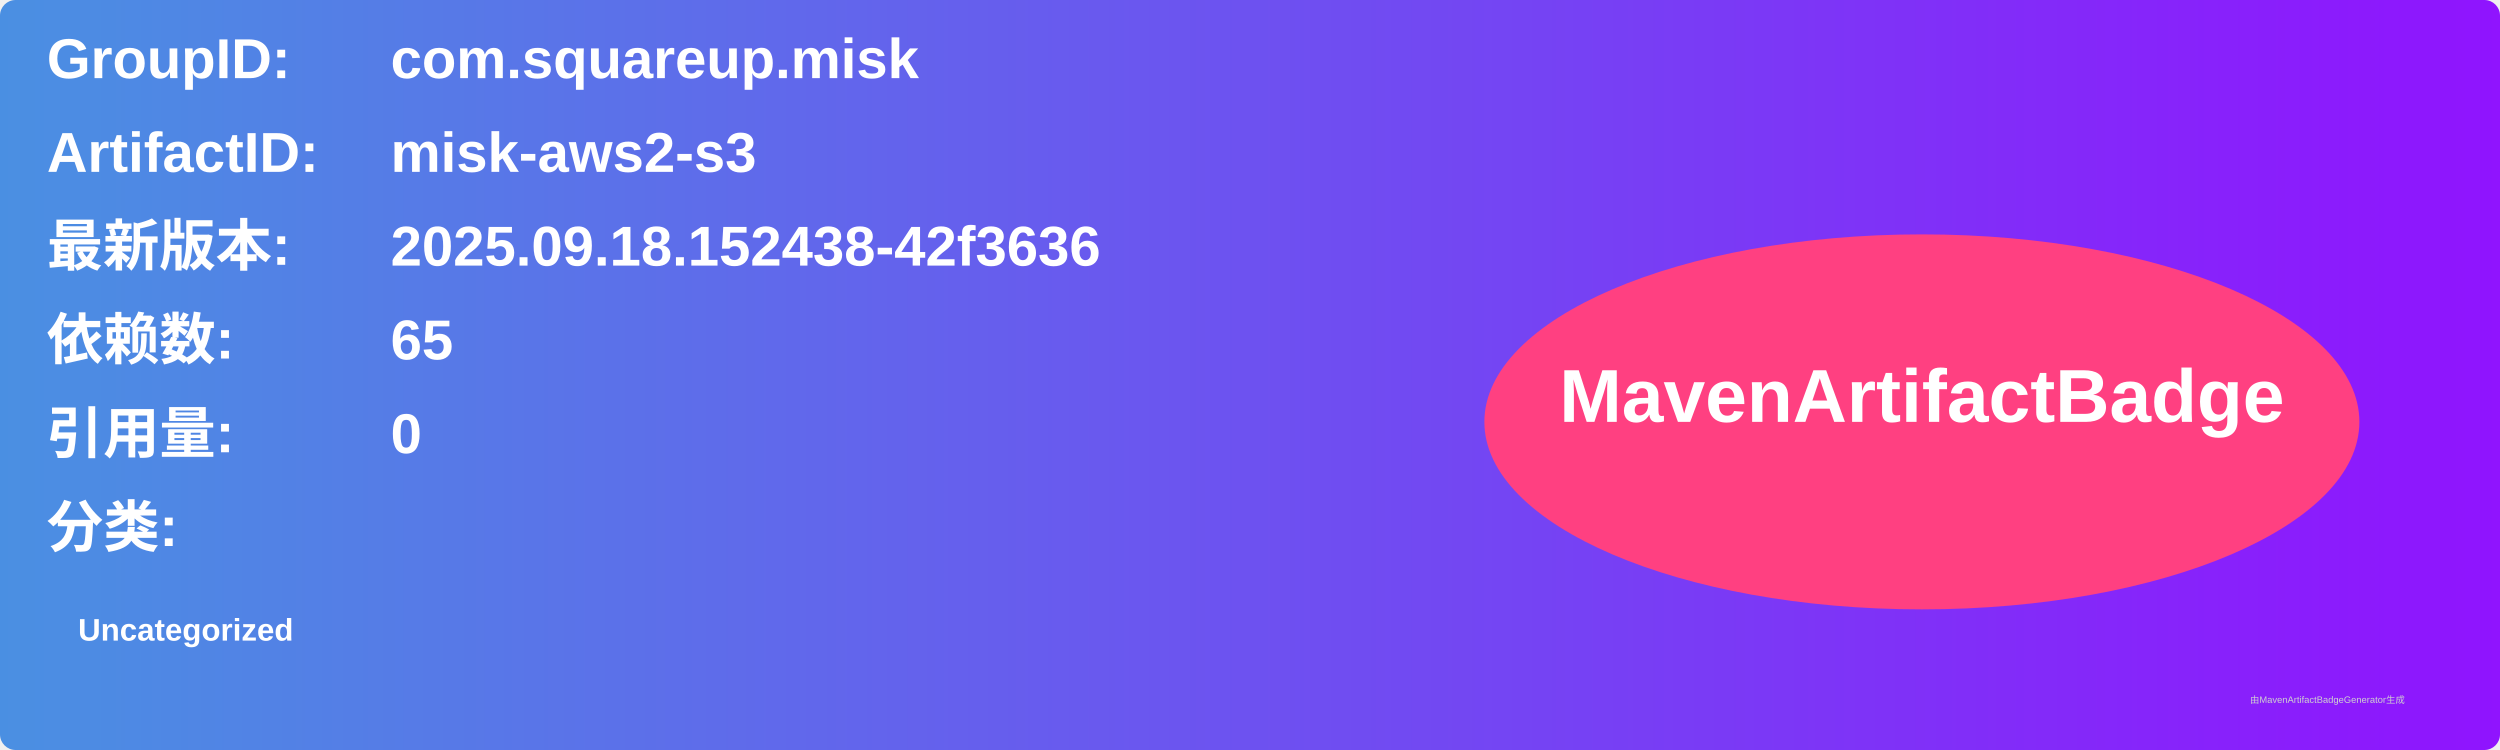
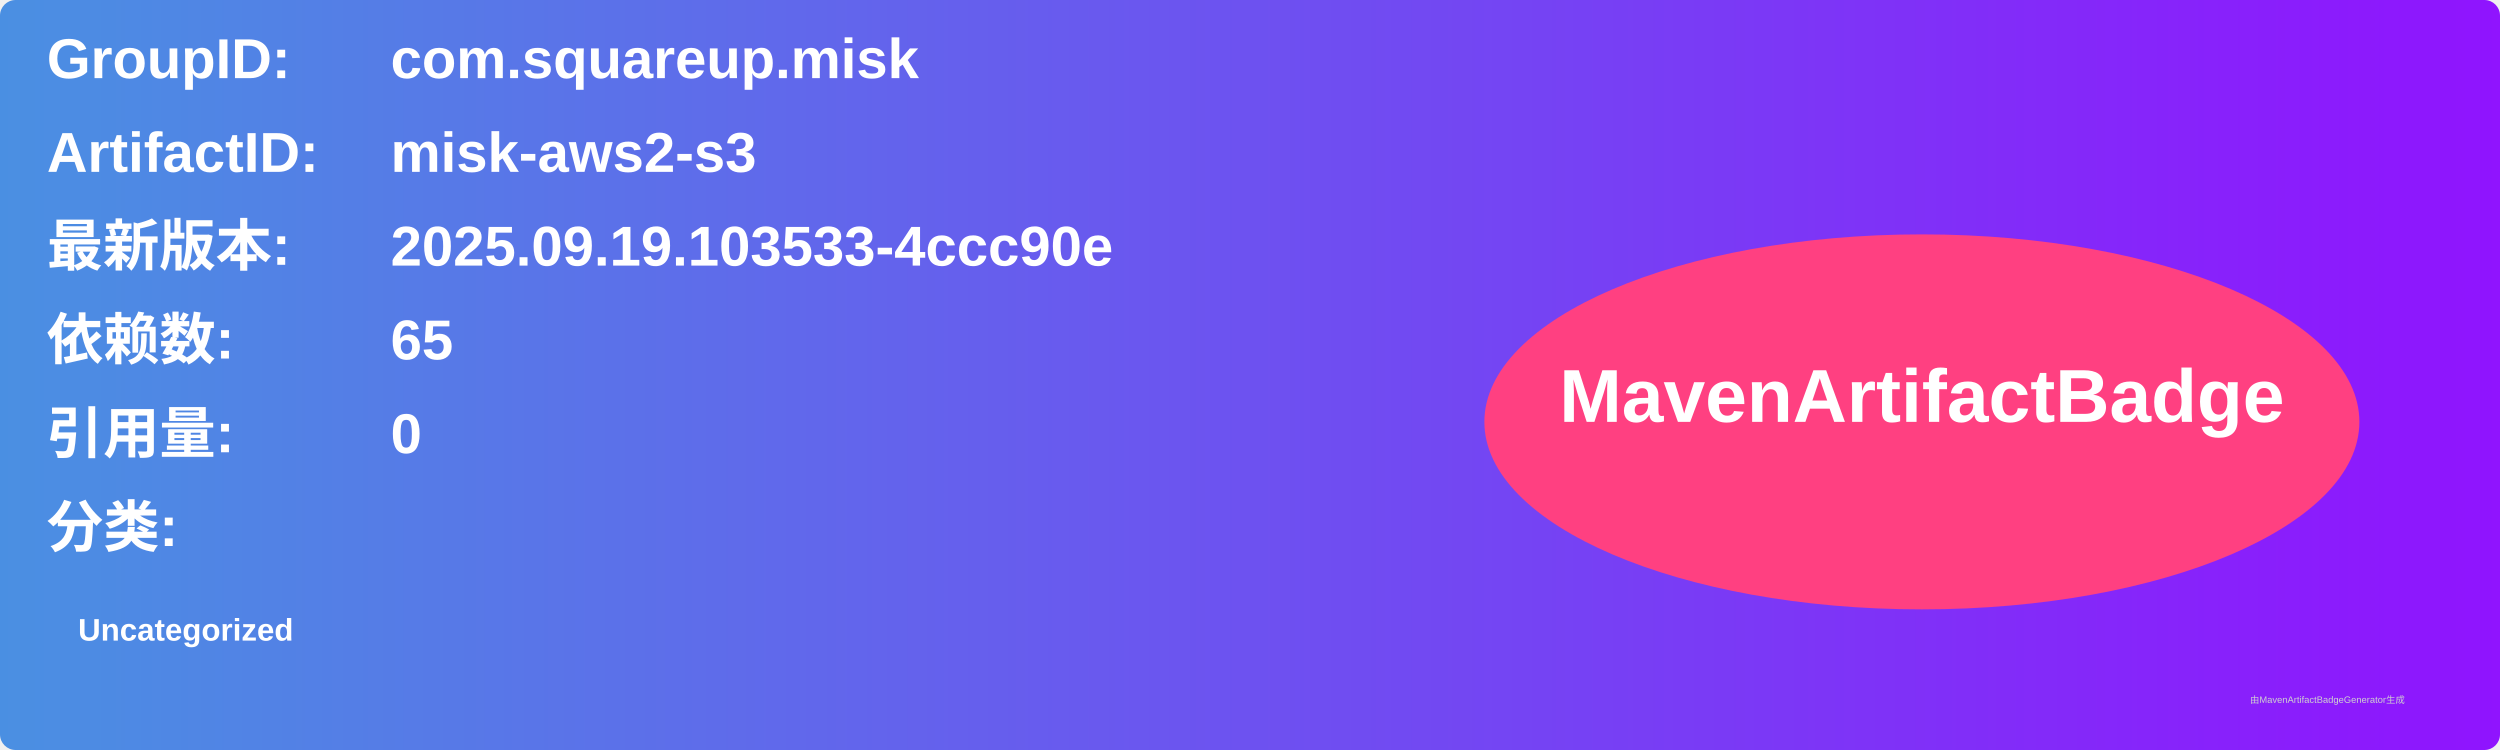
<svg xmlns="http://www.w3.org/2000/svg" width="800" height="240" viewBox="0 0 800 240">
  <linearGradient id="grad" x1="0%" y1="0%" x2="100%" y2="0%">
    <stop offset="0%" stop-color="#4a90e2" />
    <stop offset="100%" stop-color="#9013fe" />
  </linearGradient>
  <rect width="100%" height="100%" rx="5" ry="5" fill="url(#grad)" />
  <g transform="translate(15, 15)">
    <text x="0" y="10" font-family="Arial" font-size="18" fill="white" font-weight="bold" width="260">GroupID:</text>
    <text x="110" y="10" font-family="Arial" font-size="18" fill="white" font-weight="bold" width="460">com.squareup.misk</text>
    <text x="0" y="40" font-family="Arial" font-size="18" fill="white" font-weight="bold" width="260">ArtifactID:</text>
    <text x="110" y="40" font-family="Arial" font-size="18" fill="white" font-weight="bold" width="460">misk-aws2-s3</text>
    <text x="0" y="70" font-family="Arial" font-size="18" fill="white" font-weight="bold">最新版本:</text>
    <text x="110" y="70" font-family="Arial" font-size="18" fill="white" font-weight="bold">
-       <tspan font-weight="bold">2025.09.18.152438-42f3636</tspan>
+       <tspan font-weight="bold">2025.09.19.103533-4ccc90e</tspan>
    </text>
    <text x="0" y="100" font-family="Arial" font-size="18" fill="white" font-weight="bold">依赖数: </text>
    <text x="110" y="100" font-family="Arial" font-size="18" fill="white">
      <tspan font-weight="bold">65</tspan>
    </text>
    <text x="0" y="130" font-family="Arial" font-size="18" fill="white" font-weight="bold">引用量: </text>
    <text x="110" y="130" font-family="Arial" font-size="18" fill="white">
      <tspan font-weight="bold">0</tspan>
    </text>
    <text x="0" y="160" font-family="Arial" font-size="18" fill="white" font-weight="bold">分类:</text>
    <text x="10" y="190" font-family="Arial" font-size="10" fill="white">
      <tspan font-weight="bold">Uncategorized</tspan>
    </text>
    <ellipse cx="600" cy="120" rx="140" ry="60" fill="#ff4081" />
    <text x="600" y="120" text-anchor="middle" font-family="Arial" font-size="24" fill="white" font-weight="bold">MavenArtifactBadge</text>
  </g>
  <text x="720" y="225" font-family="Arial" font-size="3" fill="#d0d0d0">由MavenArtifactBadgeGenerator生成</text>
</svg>
